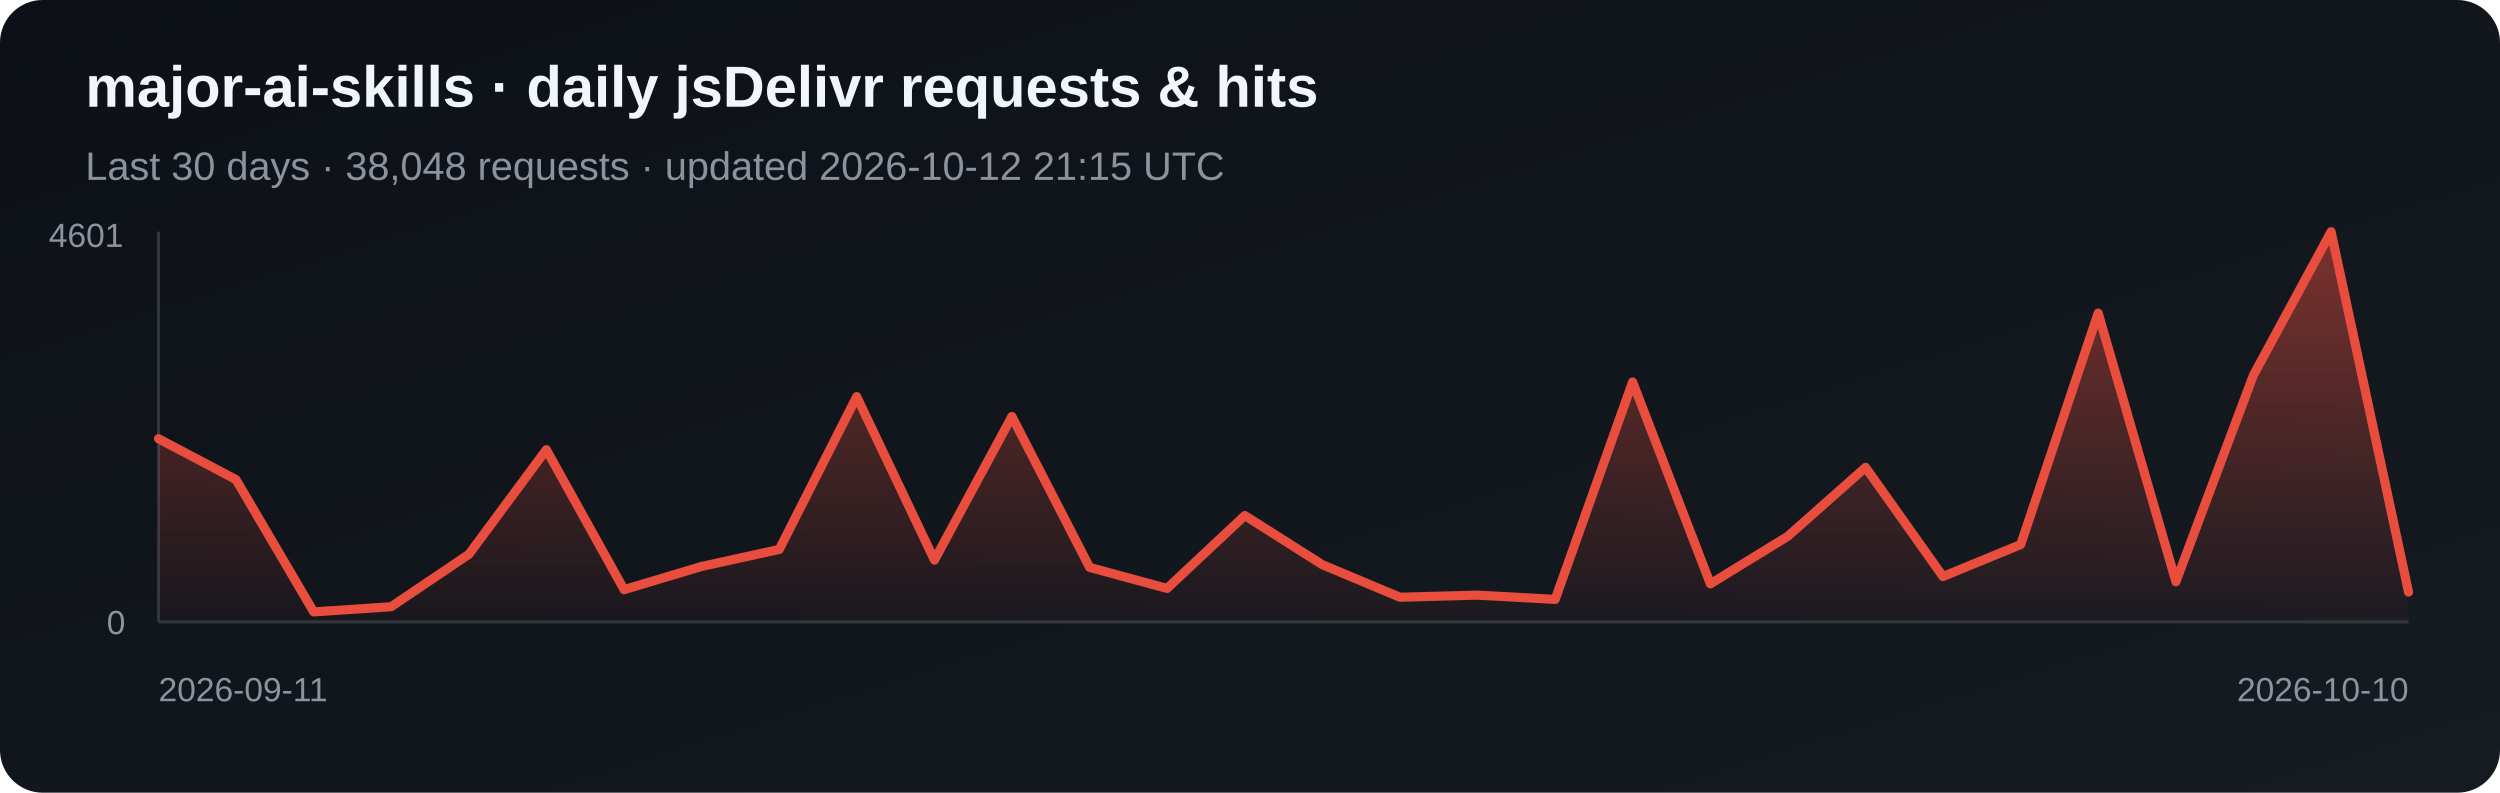
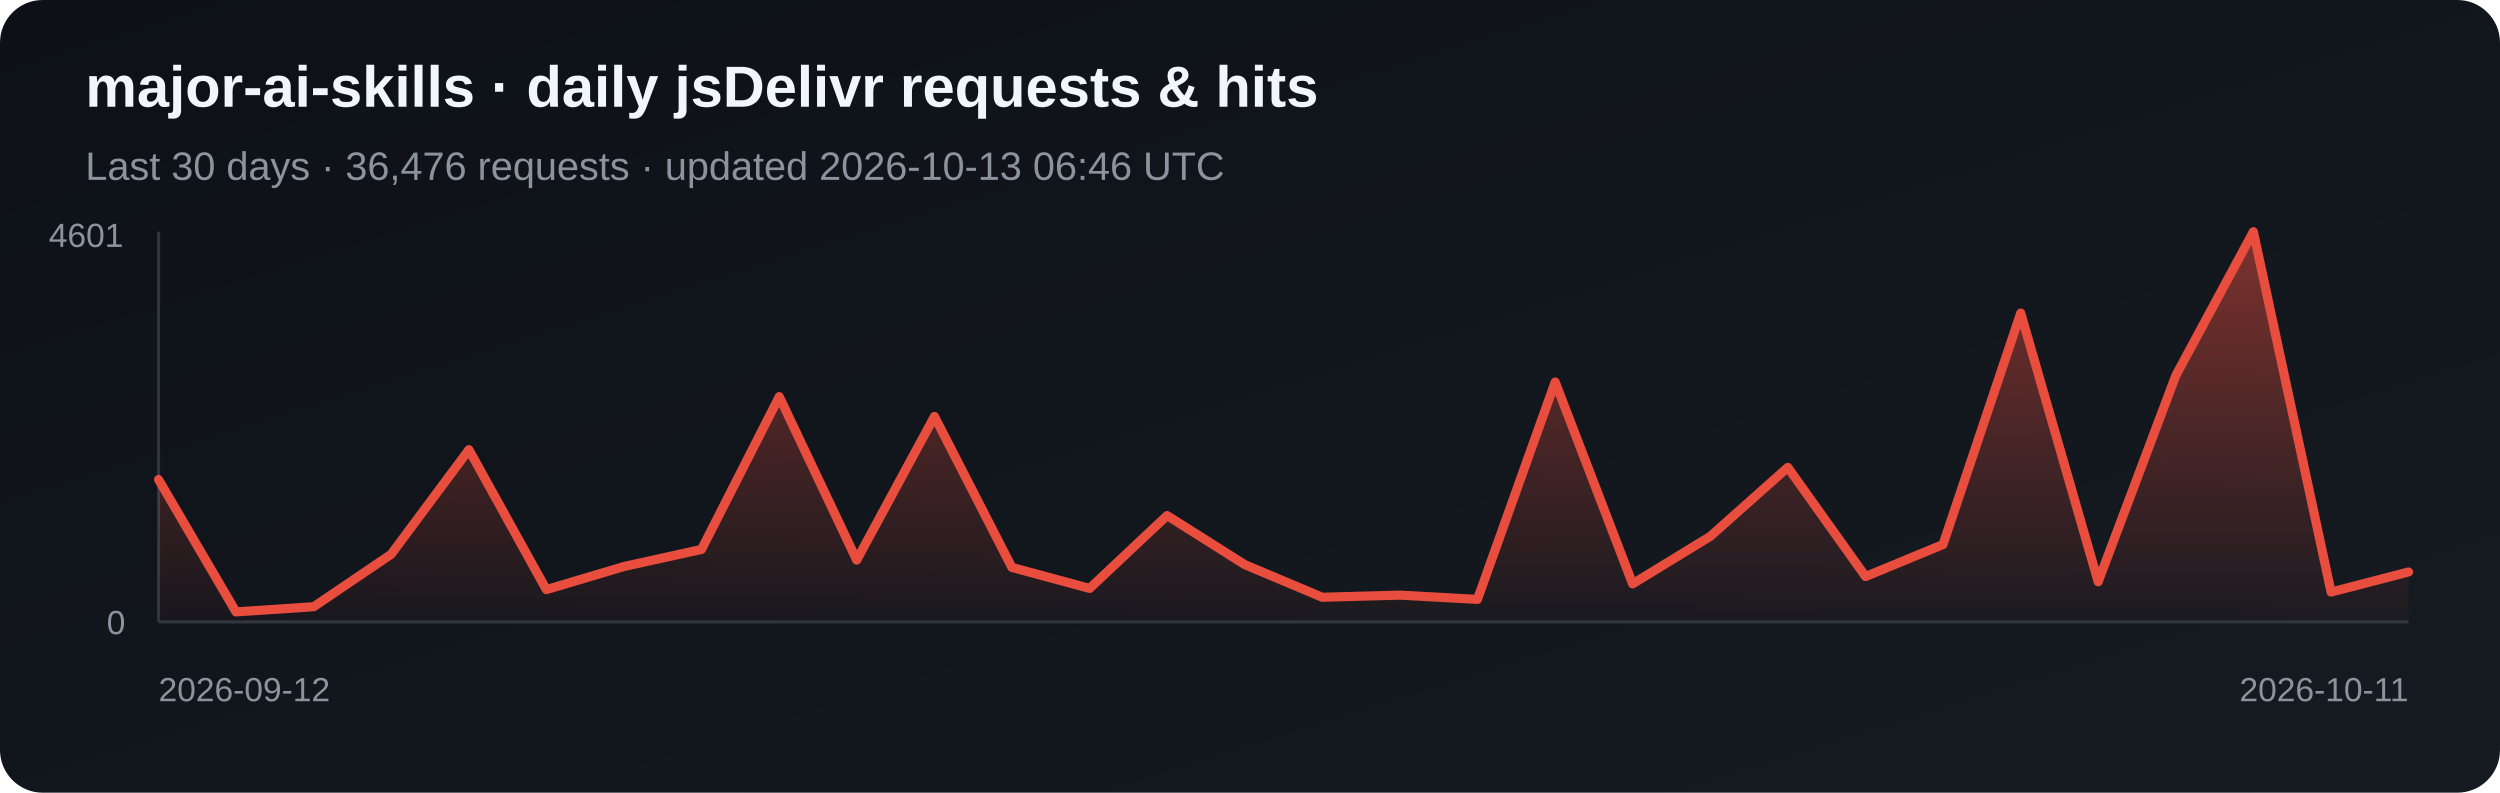
<svg xmlns="http://www.w3.org/2000/svg" width="820" height="260" viewBox="0 0 820 260" role="img" aria-label="Daily jsDelivr requests and hits for major-ai-skills">
  <defs>
    <linearGradient id="bg" x1="0" y1="0" x2="1" y2="1">
      <stop stop-color="#0d1117" />
      <stop offset="1" stop-color="#161b22" />
    </linearGradient>
    <linearGradient id="fill-jsdelivr" x1="0" y1="0" x2="0" y2="1">
      <stop stop-color="#e84d3d" stop-opacity=".5" />
      <stop offset="1" stop-color="#e84d3d" stop-opacity=".03" />
    </linearGradient>
  </defs>
  <rect width="820" height="260" rx="14" fill="url(#bg)" />
  <text x="28" y="35" fill="#f0f6fc" font-family="Arial, sans-serif" font-size="19" font-weight="700">major-ai-skills · daily jsDelivr requests &amp; hits</text>
-   <text x="28" y="59" fill="#8b949e" font-family="Arial, sans-serif" font-size="13">Last 30 days · 38,048 requests · updated 2026-10-12 21:15 UTC</text>
+   <text x="28" y="59" fill="#8b949e" font-family="Arial, sans-serif" font-size="13">Last 30 days · 36,476 requests · updated 2026-10-13 06:46 UTC</text>
  <line x1="52" y1="76" x2="52" y2="204" stroke="#30363d" />
  <line x1="52" y1="204" x2="790" y2="204" stroke="#30363d" />
-   <polygon points="52,204 52.0,143.9 77.4,157.3 102.9,200.7 128.3,199.0 153.8,181.8 179.2,147.5 204.7,193.4 230.1,185.8 255.6,180.2 281.0,130.1 306.5,183.7 331.9,136.6 357.4,186.1 382.8,193.0 408.3,169.1 433.7,185.2 459.2,195.9 484.6,195.2 510.1,196.6 535.5,125.3 561.0,191.5 586.4,175.9 611.9,153.3 637.3,189.1 662.8,178.6 688.2,102.7 713.7,190.8 739.1,123.1 764.6,76.0 790.0,194.2 790,204" fill="url(#fill-jsdelivr)" />
-   <polyline points="52.0,143.9 77.4,157.3 102.9,200.7 128.3,199.0 153.8,181.8 179.2,147.5 204.7,193.4 230.1,185.8 255.6,180.2 281.0,130.1 306.5,183.7 331.9,136.6 357.4,186.1 382.8,193.0 408.3,169.1 433.7,185.2 459.2,195.9 484.6,195.2 510.1,196.6 535.5,125.3 561.0,191.5 586.4,175.9 611.9,153.3 637.3,189.1 662.8,178.6 688.2,102.7 713.7,190.8 739.1,123.1 764.6,76.0 790.0,194.2" fill="none" stroke="#e84d3d" stroke-width="3" stroke-linejoin="round" stroke-linecap="round" />
+   <polygon points="52,204 52.0,157.3 77.4,200.7 102.9,199.0 128.3,181.8 153.8,147.5 179.2,193.4 204.7,185.8 230.1,180.2 255.6,130.1 281.0,183.7 306.5,136.6 331.9,186.1 357.4,193.0 382.8,169.1 408.3,185.2 433.7,195.9 459.2,195.2 484.6,196.6 510.1,125.3 535.5,191.5 561.0,175.9 586.4,153.3 611.9,189.1 637.3,178.6 662.8,102.7 688.2,190.8 713.7,123.1 739.1,76.0 764.6,194.2 790.0,187.6 790,204" fill="url(#fill-jsdelivr)" />
+   <polyline points="52.0,157.3 77.4,200.7 102.9,199.0 128.3,181.8 153.8,147.5 179.2,193.4 204.7,185.8 230.1,180.2 255.6,130.1 281.0,183.7 306.5,136.6 331.9,186.1 357.4,193.0 382.8,169.1 408.3,185.2 433.7,195.9 459.2,195.2 484.6,196.6 510.1,125.3 535.5,191.5 561.0,175.9 586.4,153.3 611.9,189.1 637.3,178.6 662.8,102.7 688.2,190.8 713.7,123.1 739.1,76.0 764.6,194.2 790.0,187.6" fill="none" stroke="#e84d3d" stroke-width="3" stroke-linejoin="round" stroke-linecap="round" />
  <text x="16" y="81" fill="#8b949e" font-family="Arial, sans-serif" font-size="11">4601</text>
  <text x="35" y="208" fill="#8b949e" font-family="Arial, sans-serif" font-size="11">0</text>
-   <text x="52" y="230" fill="#8b949e" font-family="Arial, sans-serif" font-size="11">2026-09-11</text>
-   <text x="790" y="230" fill="#8b949e" text-anchor="end" font-family="Arial, sans-serif" font-size="11">2026-10-10</text>
+   <text x="52" y="230" fill="#8b949e" font-family="Arial, sans-serif" font-size="11">2026-09-12</text>
+   <text x="790" y="230" fill="#8b949e" text-anchor="end" font-family="Arial, sans-serif" font-size="11">2026-10-11</text>
</svg>
